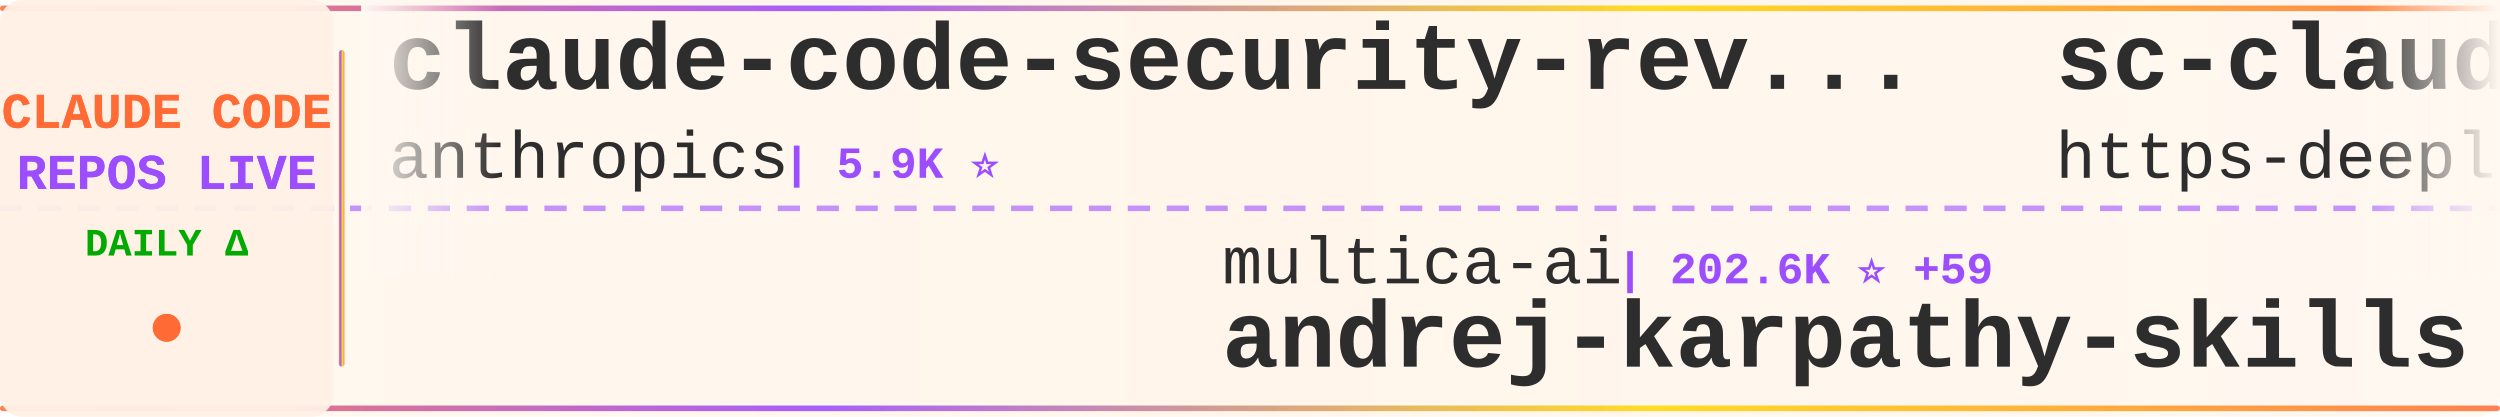
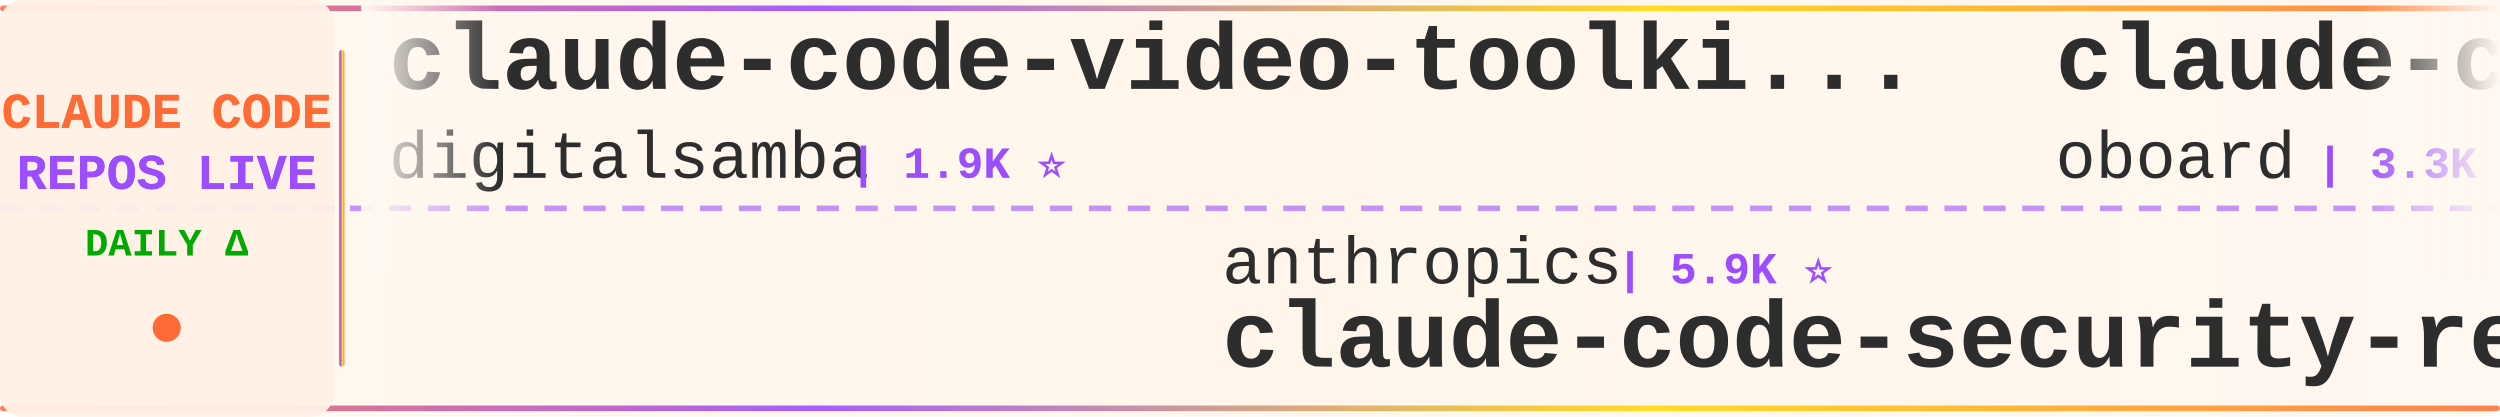
<svg xmlns="http://www.w3.org/2000/svg" width="900" height="150">
  <defs>
    <linearGradient id="tickerBg" x1="0%" y1="0%" x2="100%" y2="0%">
      <stop offset="0%" style="stop-color:#fff8f0;stop-opacity:0.98" />
      <stop offset="50%" style="stop-color:#fff5eb;stop-opacity:1" />
      <stop offset="100%" style="stop-color:#fff8f0;stop-opacity:0.98" />
    </linearGradient>
    <linearGradient id="borderGrad" x1="0%" y1="0%" x2="100%" y2="0%">
      <stop offset="0%" style="stop-color:#FF6B35;stop-opacity:0.85">
        <animate attributeName="stop-opacity" values="0.85;1;0.85" dur="2s" repeatCount="indefinite" />
      </stop>
      <stop offset="33%" style="stop-color:#9C4EFF;stop-opacity:0.9">
        <animate attributeName="stop-opacity" values="0.9;1;0.9" dur="2.2s" repeatCount="indefinite" />
      </stop>
      <stop offset="66%" style="stop-color:#FFD700;stop-opacity:0.85">
        <animate attributeName="stop-opacity" values="0.85;1;0.85" dur="1.8s" repeatCount="indefinite" />
      </stop>
      <stop offset="100%" style="stop-color:#FF6B35;stop-opacity:0.85">
        <animate attributeName="stop-opacity" values="0.85;1;0.85" dur="2s" repeatCount="indefinite" />
      </stop>
    </linearGradient>
    <filter id="textGlow">
      <feGaussianBlur stdDeviation="0.15" result="coloredBlur" />
      <feMerge>
        <feMergeNode in="coloredBlur" />
        <feMergeNode in="SourceGraphic" />
      </feMerge>
    </filter>
    <filter id="metricGlow">
      <feGaussianBlur stdDeviation="0.2" result="coloredBlur" />
      <feMerge>
        <feMergeNode in="coloredBlur" />
        <feMergeNode in="SourceGraphic" />
      </feMerge>
    </filter>
    <linearGradient id="leftFade" x1="0%" y1="0%" x2="100%" y2="0%">
      <stop offset="0%" style="stop-color:#fff8f0;stop-opacity:1" />
      <stop offset="100%" style="stop-color:#fff8f0;stop-opacity:0" />
    </linearGradient>
    <linearGradient id="rightFade" x1="0%" y1="0%" x2="100%" y2="0%">
      <stop offset="0%" style="stop-color:#fff8f0;stop-opacity:0" />
      <stop offset="100%" style="stop-color:#fff8f0;stop-opacity:1" />
    </linearGradient>
  </defs>
  <rect width="900" height="150" fill="url(#tickerBg)" rx="8" />
  <rect x="0" y="2" width="900" height="2" fill="url(#borderGrad)" rx="1" />
  <rect x="0" y="146" width="900" height="2" fill="url(#borderGrad)" rx="1" />
  <line x1="0" y1="75" x2="900" y2="75" stroke="#9C4EFF" stroke-width="2" stroke-dasharray="8 6" opacity="0.6" />
  <rect x="0" y="0" width="120" height="150" fill="#fff0e6" opacity="0.95" rx="8" />
  <text x="60" y="46" font-family="'Courier New', monospace" font-size="18" font-weight="bold" fill="#FF6B35" text-anchor="middle" filter="url(#textGlow)">
    CLAUDE CODE
  </text>
  <text x="60" y="68" font-family="'Courier New', monospace" font-size="18" font-weight="bold" fill="#9C4EFF" text-anchor="middle" filter="url(#textGlow)">
    REPOS LIVE
  </text>
  <text x="60" y="92" font-family="'Courier New', monospace" font-size="14" font-weight="bold" fill="#00aa00" text-anchor="middle">
    DAILY Δ
  </text>
  <circle cx="60" cy="118" r="5" fill="#FF6B35" filter="url(#metricGlow)">
    <animate attributeName="r" values="4;6;4" dur="1.5s" repeatCount="indefinite" />
    <animate attributeName="opacity" values="0.6;1;0.6" dur="1.5s" repeatCount="indefinite" />
  </circle>
  <rect x="122" y="18" width="2" height="114" fill="url(#borderGrad)" rx="1" />
  <clipPath id="tickerClip">
    <rect x="130" y="0" width="770" height="150" />
  </clipPath>
  <g clip-path="url(#tickerClip)">
    <g id="tickerItems">
      <animateTransform attributeName="transform" attributeType="XML" type="translate" from="0 0" to="-3000 0" dur="54s" repeatCount="indefinite" />
      <g transform="translate(0, 0)">
-         <text x="140" y="32" font-family="'Courier New', monospace" font-size="34" font-weight="bold" fill="#2d2d2d">claude-code-security-rev...</text>
-         <text x="140" y="64" font-family="'Courier New', monospace" font-size="24" font-weight="normal" fill="#2d2d2d" opacity="1.0">anthropics</text>
-         <text x="282" y="64" font-family="'Courier New', monospace" font-size="16" font-weight="bold" fill="#9C4EFF"> | 5.9K ⭐</text>
+         <text x="140" y="32" font-family="'Courier New', monospace" font-size="34" font-weight="bold" fill="#2d2d2d">claude-code-video-toolki...</text>
+         <text x="140" y="64" font-family="'Courier New', monospace" font-size="24" font-weight="normal" fill="#2d2d2d" opacity="1.0">digitalsamba</text>
+         <text x="306" y="64" font-family="'Courier New', monospace" font-size="16" font-weight="bold" fill="#9C4EFF"> | 1.9K ⭐</text>
      </g>
      <g transform="translate(300, 0)">
-         <text x="140" y="102" font-family="'Courier New', monospace" font-size="24" font-weight="normal" fill="#2d2d2d" opacity="1.0">multica-ai</text>
-         <text x="282" y="102" font-family="'Courier New', monospace" font-size="16" font-weight="bold" fill="#9C4EFF"> | 202.6K ⭐ +59</text>
-         <text x="140" y="132" font-family="'Courier New', monospace" font-size="34" font-weight="bold" fill="#2d2d2d">andrej-karpathy-skills</text>
+         <text x="140" y="102" font-family="'Courier New', monospace" font-size="24" font-weight="normal" fill="#2d2d2d" opacity="1.0">anthropics</text>
+         <text x="282" y="102" font-family="'Courier New', monospace" font-size="16" font-weight="bold" fill="#9C4EFF"> | 5.9K ⭐</text>
+         <text x="140" y="132" font-family="'Courier New', monospace" font-size="34" font-weight="bold" fill="#2d2d2d">claude-code-security-rev...</text>
      </g>
      <g transform="translate(600, 0)">
-         <text x="140" y="32" font-family="'Courier New', monospace" font-size="34" font-weight="bold" fill="#2d2d2d">sc-claude-code-files</text>
-         <text x="140" y="64" font-family="'Courier New', monospace" font-size="24" font-weight="normal" fill="#2d2d2d" opacity="1.0">https-deeplearning-ai</text>
-         <text x="414" y="64" font-family="'Courier New', monospace" font-size="16" font-weight="bold" fill="#9C4EFF"> | 540 ⭐</text>
+         <text x="140" y="32" font-family="'Courier New', monospace" font-size="34" font-weight="bold" fill="#2d2d2d">claude-code-rev</text>
+         <text x="140" y="64" font-family="'Courier New', monospace" font-size="24" font-weight="normal" fill="#2d2d2d" opacity="1.0">oboard</text>
+         <text x="234" y="64" font-family="'Courier New', monospace" font-size="16" font-weight="bold" fill="#9C4EFF"> | 3.3K ⭐</text>
      </g>
      <g transform="translate(900, 0)">
-         <text x="140" y="102" font-family="'Courier New', monospace" font-size="24" font-weight="normal" fill="#2d2d2d" opacity="1.0">lowcortisolprogrammer</text>
-         <text x="414" y="102" font-family="'Courier New', monospace" font-size="16" font-weight="bold" fill="#9C4EFF"> | 171 ⭐</text>
-         <text x="140" y="132" font-family="'Courier New', monospace" font-size="34" font-weight="bold" fill="#2d2d2d">claude-code</text>
+         <text x="140" y="102" font-family="'Courier New', monospace" font-size="24" font-weight="normal" fill="#2d2d2d" opacity="1.0">anthropics</text>
+         <text x="282" y="102" font-family="'Courier New', monospace" font-size="16" font-weight="bold" fill="#9C4EFF"> | 946 ⭐</text>
+         <text x="140" y="132" font-family="'Courier New', monospace" font-size="34" font-weight="bold" fill="#2d2d2d">claude-code-base-action</text>
      </g>
      <g transform="translate(1200, 0)">
-         <text x="140" y="32" font-family="'Courier New', monospace" font-size="34" font-weight="bold" fill="#2d2d2d">claude-code-spec-workflo...</text>
-         <text x="140" y="64" font-family="'Courier New', monospace" font-size="24" font-weight="normal" fill="#2d2d2d" opacity="1.0">Pimzino</text>
-         <text x="246" y="64" font-family="'Courier New', monospace" font-size="16" font-weight="bold" fill="#9C4EFF"> | 3.8K ⭐</text>
+         <text x="140" y="32" font-family="'Courier New', monospace" font-size="34" font-weight="bold" fill="#2d2d2d">Claude-code</text>
+         <text x="140" y="64" font-family="'Courier New', monospace" font-size="24" font-weight="normal" fill="#2d2d2d" opacity="1.0">fazxes</text>
+         <text x="234" y="64" font-family="'Courier New', monospace" font-size="16" font-weight="bold" fill="#9C4EFF"> | 231 ⭐</text>
      </g>
      <g transform="translate(1500, 0)">
-         <text x="140" y="102" font-family="'Courier New', monospace" font-size="24" font-weight="normal" fill="#2d2d2d" opacity="1.0">alex000kim</text>
-         <text x="282" y="102" font-family="'Courier New', monospace" font-size="16" font-weight="bold" fill="#9C4EFF"> | 231 ⭐</text>
+         <text x="140" y="102" font-family="'Courier New', monospace" font-size="24" font-weight="normal" fill="#2d2d2d" opacity="1.0">Onewon</text>
+         <text x="234" y="102" font-family="'Courier New', monospace" font-size="16" font-weight="bold" fill="#9C4EFF"> | 180 ⭐</text>
        <text x="140" y="132" font-family="'Courier New', monospace" font-size="34" font-weight="bold" fill="#2d2d2d">claude-code</text>
      </g>
      <g transform="translate(1800, 0)">
-         <text x="140" y="32" font-family="'Courier New', monospace" font-size="34" font-weight="bold" fill="#2d2d2d">claude-coder</text>
-         <text x="140" y="64" font-family="'Courier New', monospace" font-size="24" font-weight="normal" fill="#2d2d2d" opacity="1.0">kodu-ai</text>
-         <text x="246" y="64" font-family="'Courier New', monospace" font-size="16" font-weight="bold" fill="#9C4EFF"> | 5.2K ⭐</text>
+         <text x="140" y="32" font-family="'Courier New', monospace" font-size="34" font-weight="bold" fill="#2d2d2d">claude-code-engineering</text>
+         <text x="140" y="64" font-family="'Courier New', monospace" font-size="24" font-weight="normal" fill="#2d2d2d" opacity="1.0">huangjia2019</text>
+         <text x="306" y="64" font-family="'Courier New', monospace" font-size="16" font-weight="bold" fill="#9C4EFF"> | 1.1K ⭐</text>
      </g>
      <g transform="translate(2100, 0)">
-         <text x="140" y="102" font-family="'Courier New', monospace" font-size="24" font-weight="normal" fill="#2d2d2d" opacity="1.0">chauncygu</text>
-         <text x="270" y="102" font-family="'Courier New', monospace" font-size="16" font-weight="bold" fill="#9C4EFF"> | 2.8K ⭐</text>
-         <text x="140" y="132" font-family="'Courier New', monospace" font-size="34" font-weight="bold" fill="#2d2d2d">collection-claude-code-s...</text>
+         <text x="140" y="102" font-family="'Courier New', monospace" font-size="24" font-weight="normal" fill="#2d2d2d" opacity="1.0">RichardAtCT</text>
+         <text x="294" y="102" font-family="'Courier New', monospace" font-size="16" font-weight="bold" fill="#9C4EFF"> | 2.8K ⭐ +1</text>
+         <text x="140" y="132" font-family="'Courier New', monospace" font-size="34" font-weight="bold" fill="#2d2d2d">claude-code-telegram</text>
      </g>
      <g transform="translate(2400, 0)">
-         <text x="140" y="32" font-family="'Courier New', monospace" font-size="34" font-weight="bold" fill="#2d2d2d">claude-code-templates</text>
-         <text x="140" y="64" font-family="'Courier New', monospace" font-size="24" font-weight="normal" fill="#2d2d2d" opacity="1.0">davila7</text>
-         <text x="246" y="64" font-family="'Courier New', monospace" font-size="16" font-weight="bold" fill="#9C4EFF"> | 30.2K ⭐ +1</text>
+         <text x="140" y="32" font-family="'Courier New', monospace" font-size="34" font-weight="bold" fill="#2d2d2d">claude-code</text>
+         <text x="140" y="64" font-family="'Courier New', monospace" font-size="24" font-weight="normal" fill="#2d2d2d" opacity="1.0">freestylefly</text>
+         <text x="306" y="64" font-family="'Courier New', monospace" font-size="16" font-weight="bold" fill="#9C4EFF"> | 128 ⭐</text>
      </g>
      <g transform="translate(2700, 0)">
-         <text x="140" y="102" font-family="'Courier New', monospace" font-size="24" font-weight="normal" fill="#2d2d2d" opacity="1.0">jarmuine</text>
-         <text x="258" y="102" font-family="'Courier New', monospace" font-size="16" font-weight="bold" fill="#9C4EFF"> | 2.3K ⭐</text>
+         <text x="140" y="102" font-family="'Courier New', monospace" font-size="24" font-weight="normal" fill="#2d2d2d" opacity="1.0">tanbiralam</text>
+         <text x="282" y="102" font-family="'Courier New', monospace" font-size="16" font-weight="bold" fill="#9C4EFF"> | 2.2K ⭐</text>
        <text x="140" y="132" font-family="'Courier New', monospace" font-size="34" font-weight="bold" fill="#2d2d2d">claude-code</text>
      </g>
      <g transform="translate(3000, 0)">
-         <text x="140" y="32" font-family="'Courier New', monospace" font-size="34" font-weight="bold" fill="#2d2d2d">claude-code-security-rev...</text>
-         <text x="140" y="64" font-family="'Courier New', monospace" font-size="24" font-weight="normal" fill="#2d2d2d" opacity="1.0">anthropics</text>
-         <text x="282" y="64" font-family="'Courier New', monospace" font-size="16" font-weight="bold" fill="#9C4EFF"> | 5.9K ⭐</text>
+         <text x="140" y="32" font-family="'Courier New', monospace" font-size="34" font-weight="bold" fill="#2d2d2d">claude-code-video-toolki...</text>
+         <text x="140" y="64" font-family="'Courier New', monospace" font-size="24" font-weight="normal" fill="#2d2d2d" opacity="1.0">digitalsamba</text>
+         <text x="306" y="64" font-family="'Courier New', monospace" font-size="16" font-weight="bold" fill="#9C4EFF"> | 1.9K ⭐</text>
      </g>
      <g transform="translate(3300, 0)">
-         <text x="140" y="102" font-family="'Courier New', monospace" font-size="24" font-weight="normal" fill="#2d2d2d" opacity="1.0">multica-ai</text>
-         <text x="282" y="102" font-family="'Courier New', monospace" font-size="16" font-weight="bold" fill="#9C4EFF"> | 202.6K ⭐ +59</text>
-         <text x="140" y="132" font-family="'Courier New', monospace" font-size="34" font-weight="bold" fill="#2d2d2d">andrej-karpathy-skills</text>
+         <text x="140" y="102" font-family="'Courier New', monospace" font-size="24" font-weight="normal" fill="#2d2d2d" opacity="1.0">anthropics</text>
+         <text x="282" y="102" font-family="'Courier New', monospace" font-size="16" font-weight="bold" fill="#9C4EFF"> | 5.9K ⭐</text>
+         <text x="140" y="132" font-family="'Courier New', monospace" font-size="34" font-weight="bold" fill="#2d2d2d">claude-code-security-rev...</text>
      </g>
      <g transform="translate(3600, 0)">
-         <text x="140" y="32" font-family="'Courier New', monospace" font-size="34" font-weight="bold" fill="#2d2d2d">sc-claude-code-files</text>
-         <text x="140" y="64" font-family="'Courier New', monospace" font-size="24" font-weight="normal" fill="#2d2d2d" opacity="1.0">https-deeplearning-ai</text>
-         <text x="414" y="64" font-family="'Courier New', monospace" font-size="16" font-weight="bold" fill="#9C4EFF"> | 540 ⭐</text>
+         <text x="140" y="32" font-family="'Courier New', monospace" font-size="34" font-weight="bold" fill="#2d2d2d">claude-code-rev</text>
+         <text x="140" y="64" font-family="'Courier New', monospace" font-size="24" font-weight="normal" fill="#2d2d2d" opacity="1.0">oboard</text>
+         <text x="234" y="64" font-family="'Courier New', monospace" font-size="16" font-weight="bold" fill="#9C4EFF"> | 3.3K ⭐</text>
      </g>
      <g transform="translate(3900, 0)">
-         <text x="140" y="102" font-family="'Courier New', monospace" font-size="24" font-weight="normal" fill="#2d2d2d" opacity="1.0">lowcortisolprogrammer</text>
-         <text x="414" y="102" font-family="'Courier New', monospace" font-size="16" font-weight="bold" fill="#9C4EFF"> | 171 ⭐</text>
-         <text x="140" y="132" font-family="'Courier New', monospace" font-size="34" font-weight="bold" fill="#2d2d2d">claude-code</text>
+         <text x="140" y="102" font-family="'Courier New', monospace" font-size="24" font-weight="normal" fill="#2d2d2d" opacity="1.0">anthropics</text>
+         <text x="282" y="102" font-family="'Courier New', monospace" font-size="16" font-weight="bold" fill="#9C4EFF"> | 946 ⭐</text>
+         <text x="140" y="132" font-family="'Courier New', monospace" font-size="34" font-weight="bold" fill="#2d2d2d">claude-code-base-action</text>
      </g>
    </g>
  </g>
  <rect x="130" y="0" width="50" height="100" fill="url(#leftFade)" />
  <rect x="850" y="0" width="50" height="100" fill="url(#rightFade)" />
</svg>
